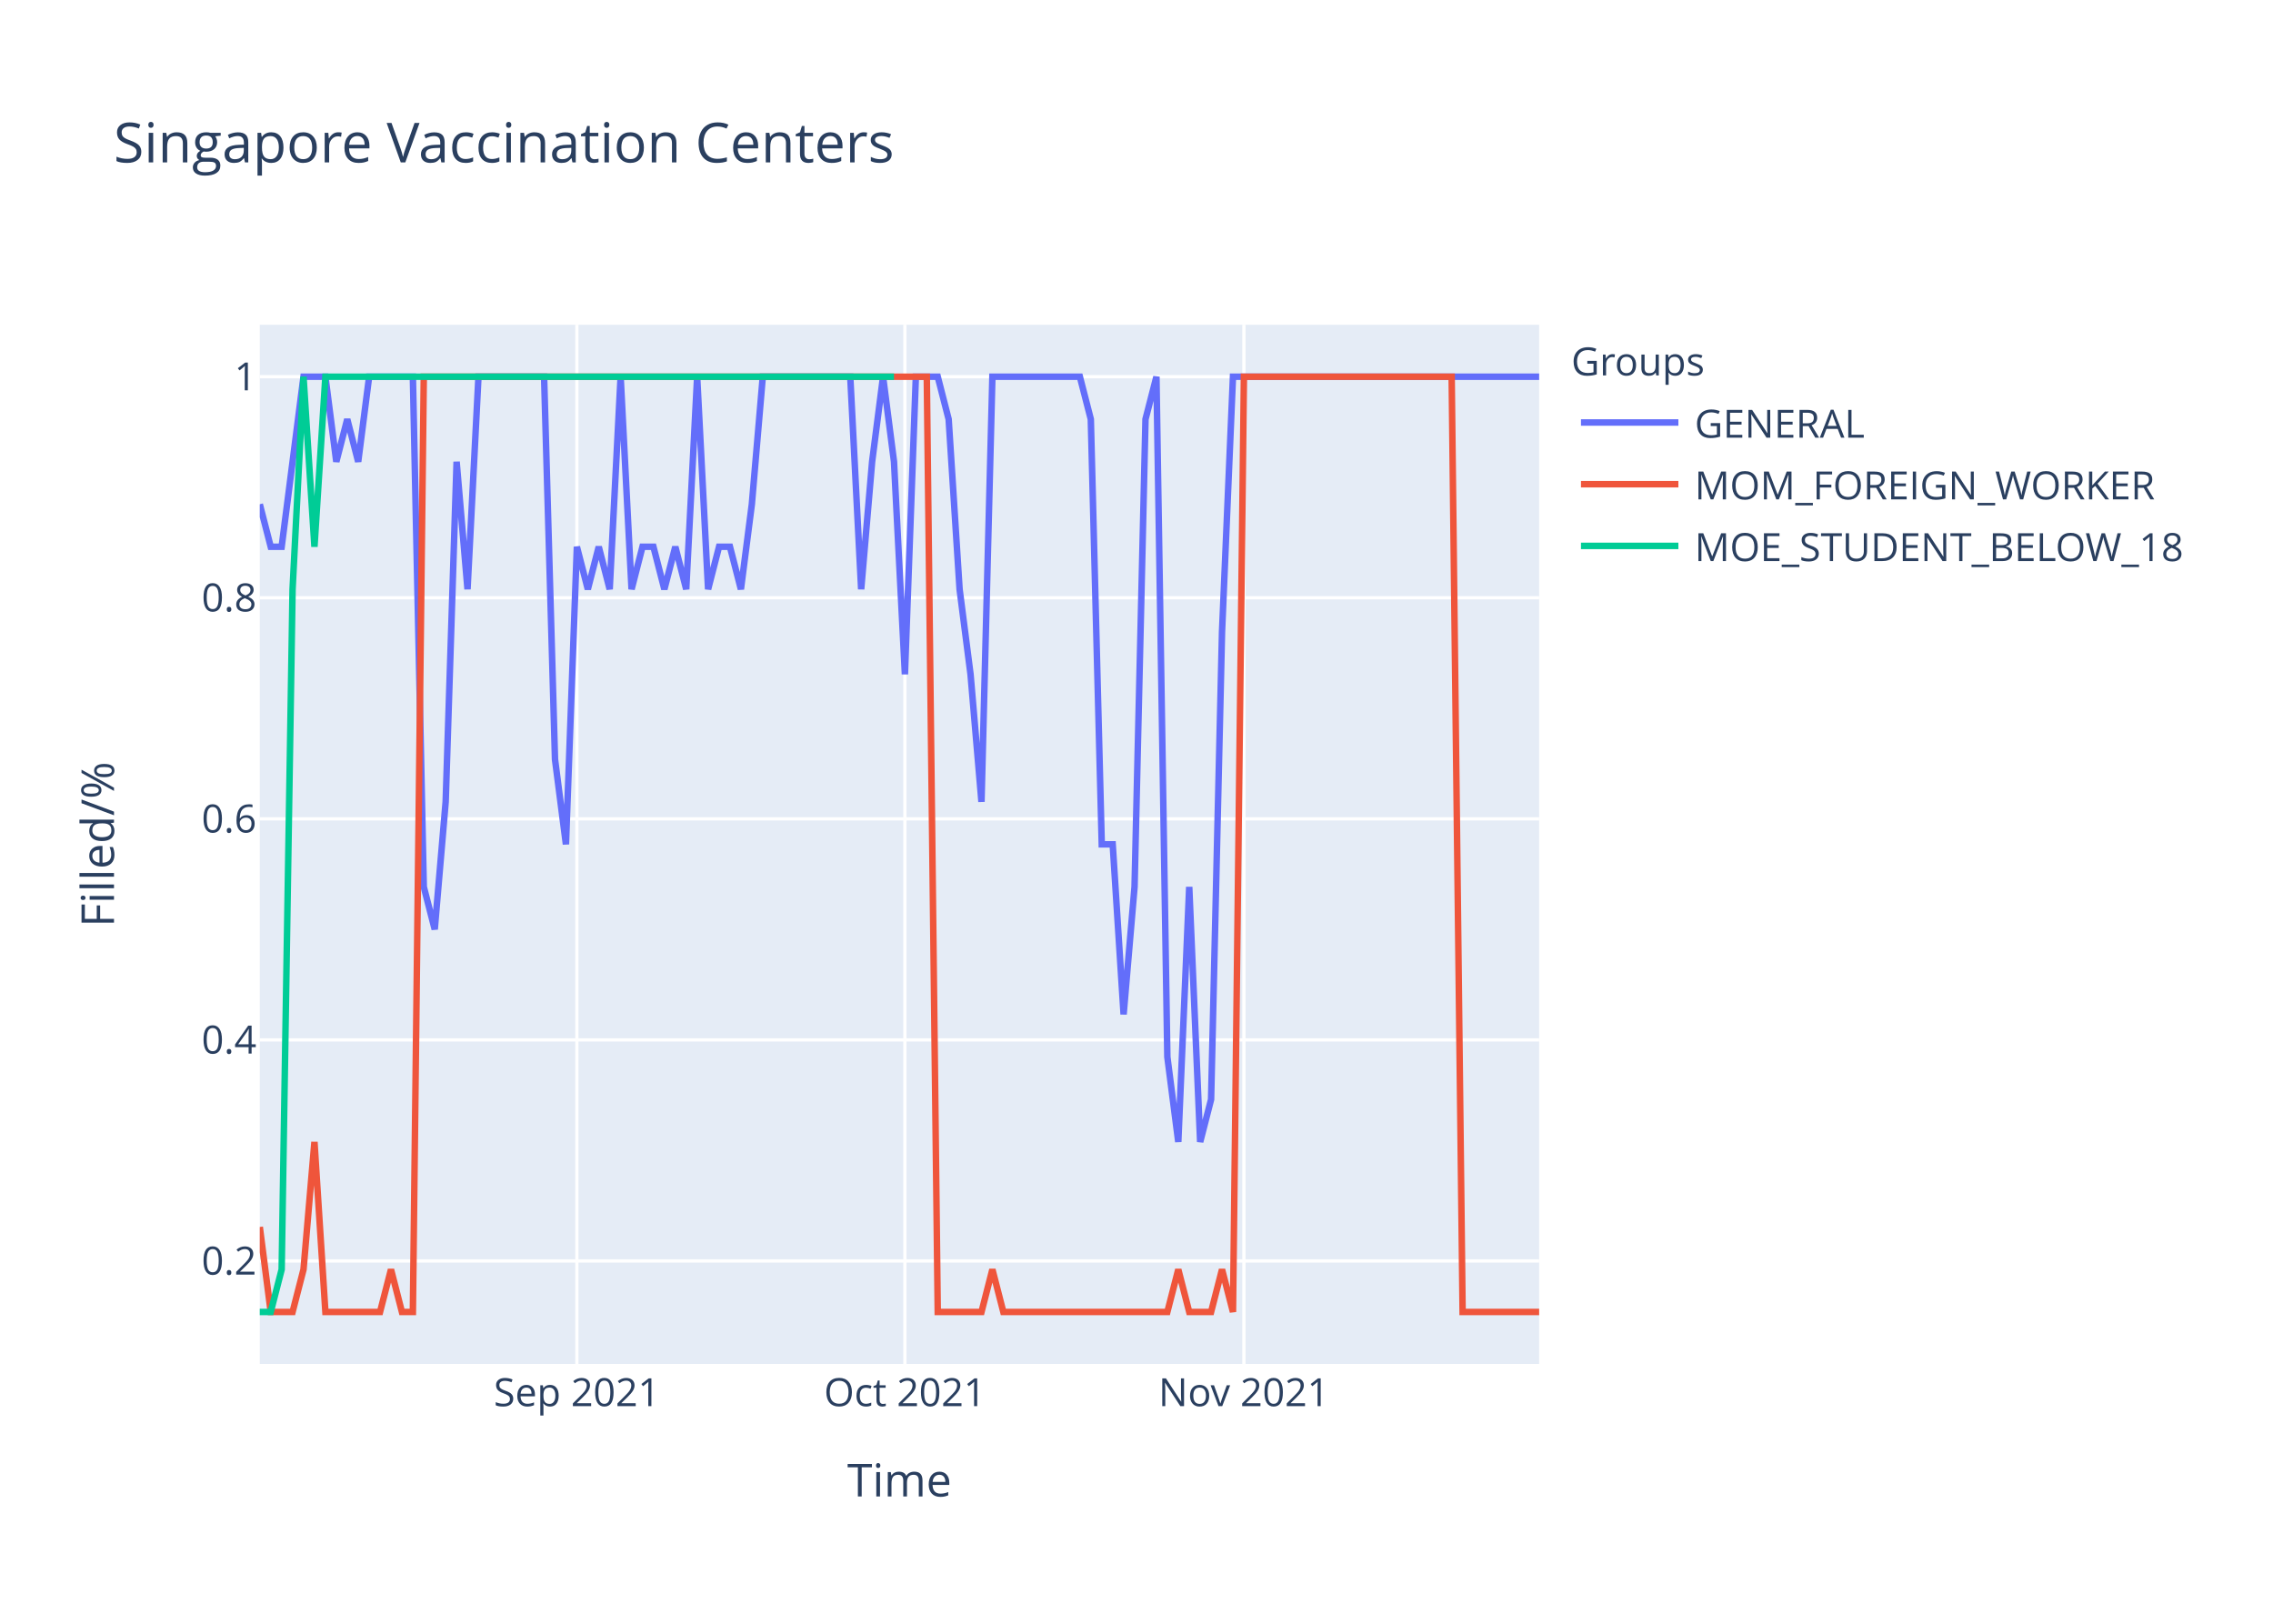
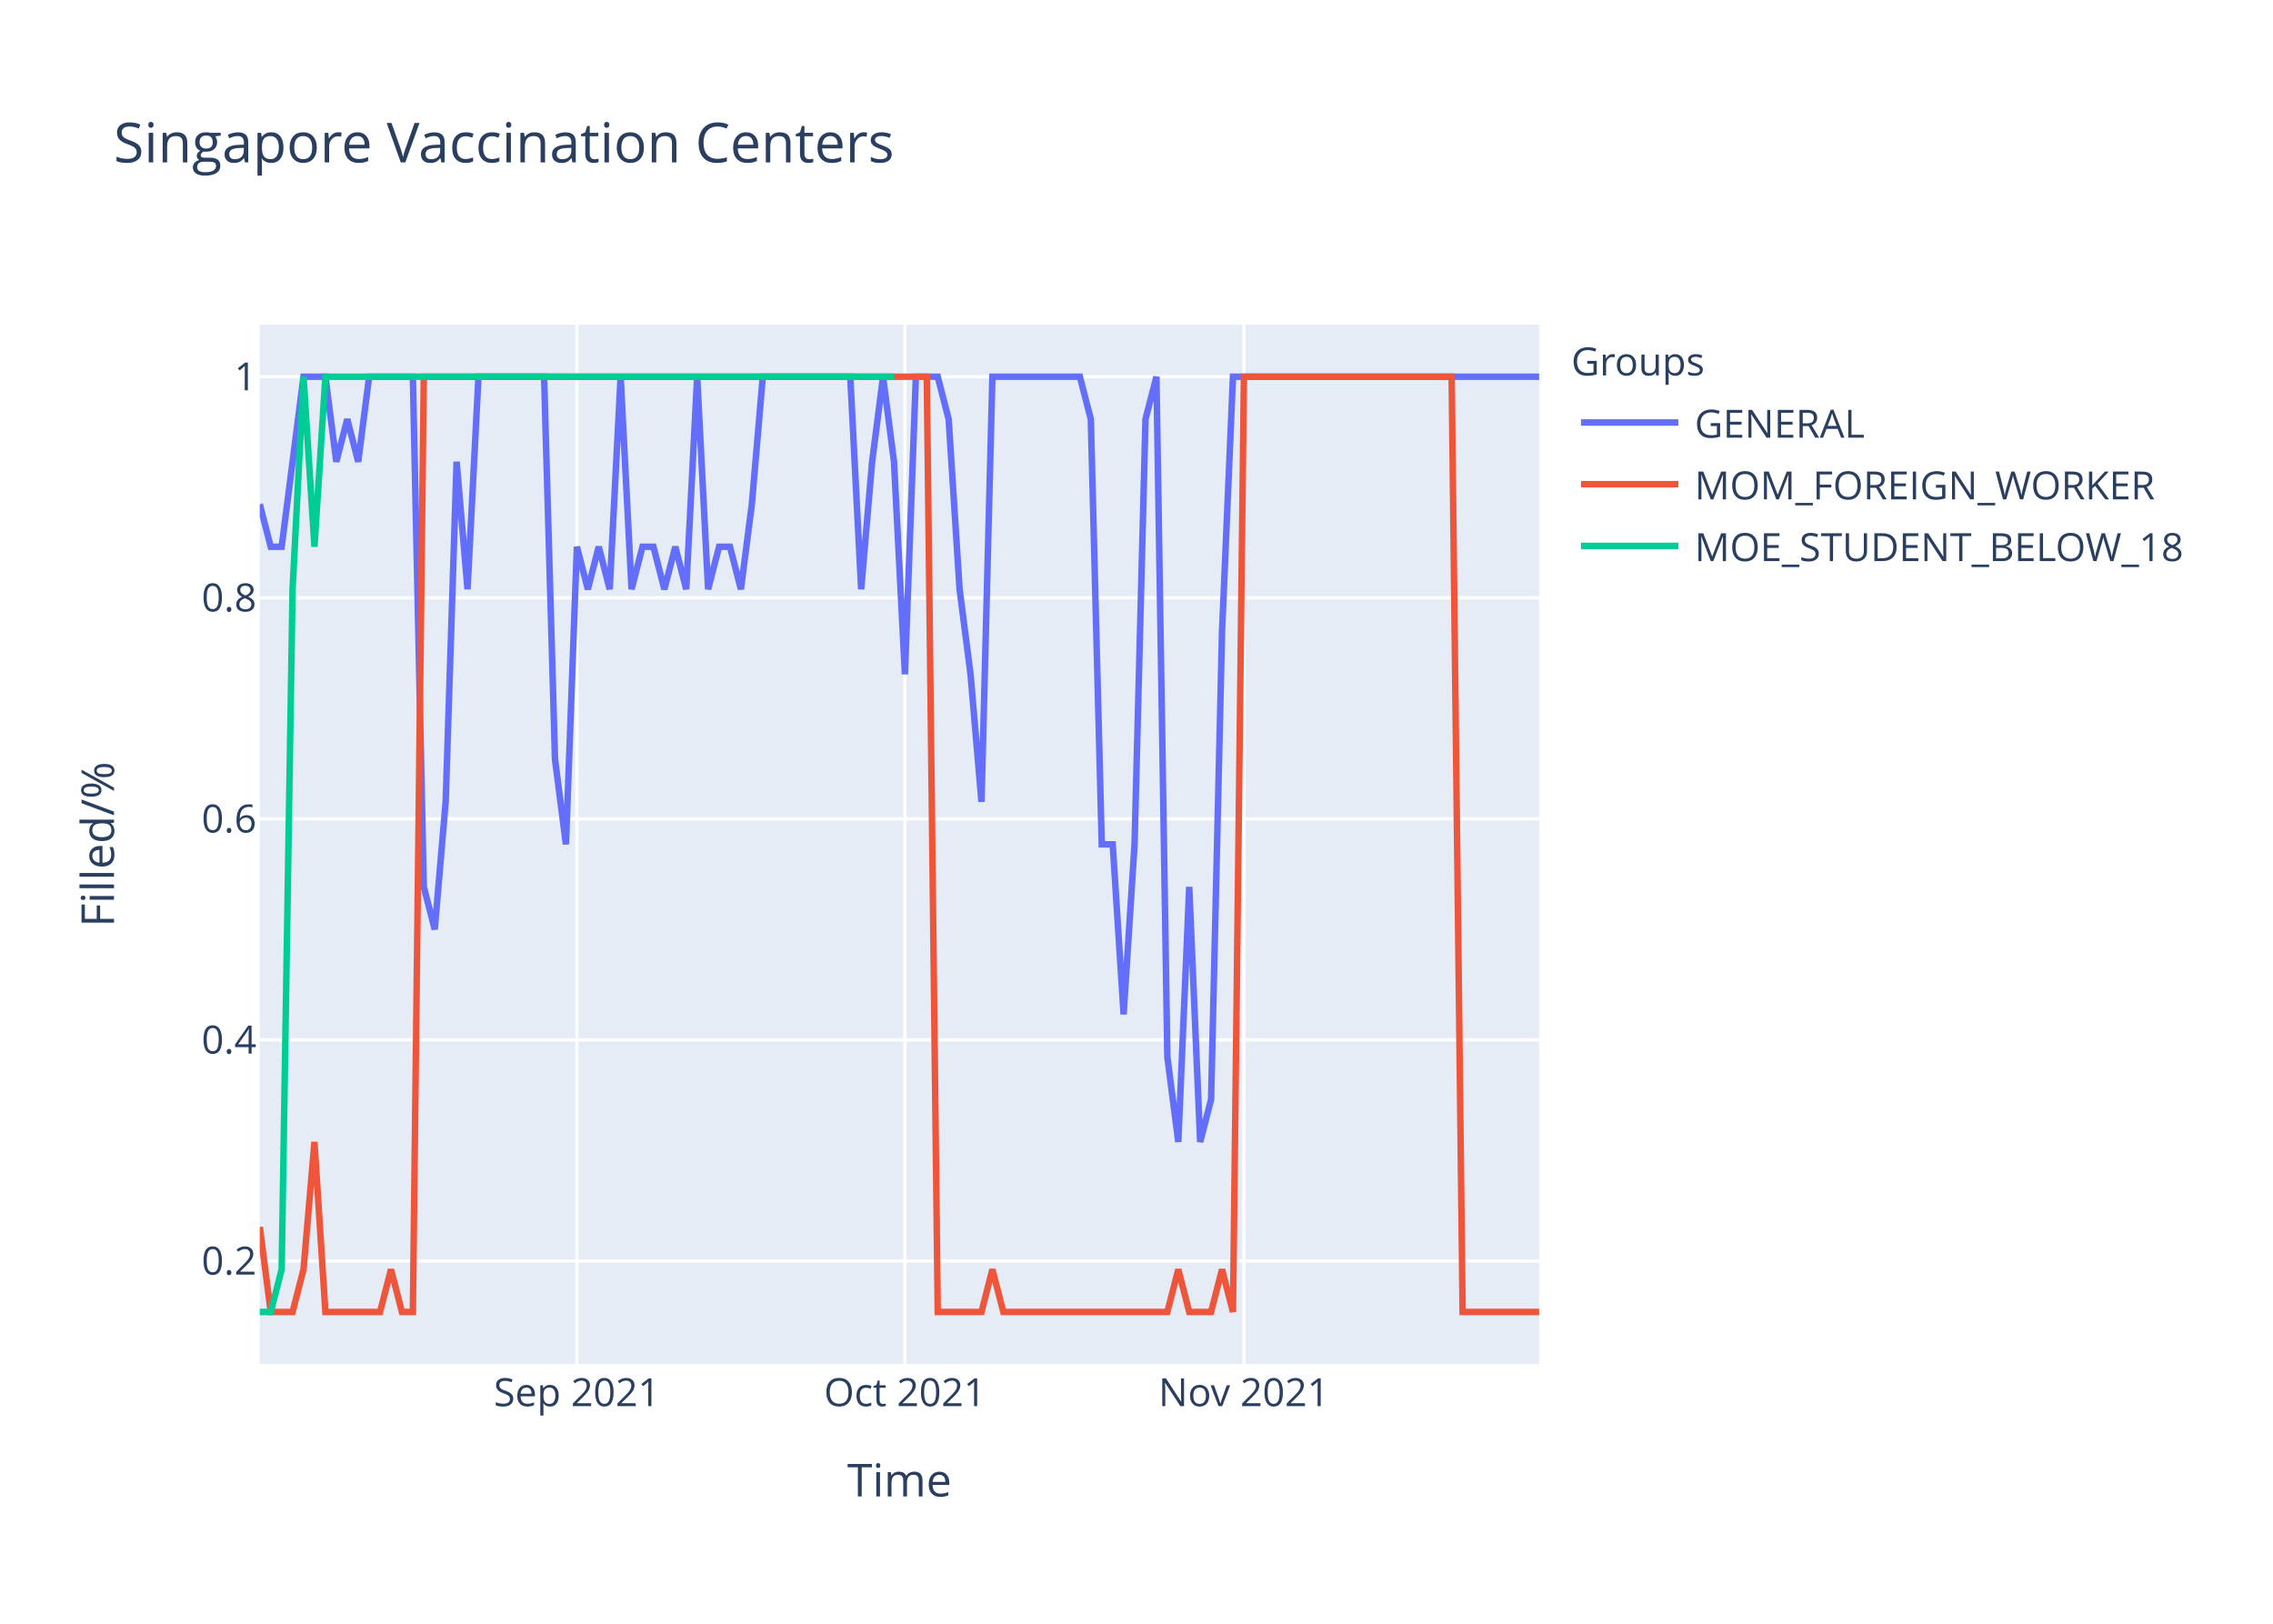
<svg xmlns="http://www.w3.org/2000/svg" class="main-svg" width="700" height="500" style="" viewBox="0 0 700 500">
  <rect x="0" y="0" width="700" height="500" style="fill: rgb(255, 255, 255); fill-opacity: 1;" />
-   <defs id="defs-5ce263">
+   <defs id="defs-30be96">
    <g class="clips">
-       <clipPath id="clip5ce263xyplot" class="plotclip">
+       <clipPath id="clip30be96xyplot" class="plotclip">
        <rect width="394" height="320" />
      </clipPath>
-       <clipPath class="axesclip" id="clip5ce263x">
+       <clipPath class="axesclip" id="clip30be96x">
        <rect x="80" y="0" width="394" height="500" />
      </clipPath>
-       <clipPath class="axesclip" id="clip5ce263y">
+       <clipPath class="axesclip" id="clip30be96y">
        <rect x="0" y="100" width="700" height="320" />
      </clipPath>
-       <clipPath class="axesclip" id="clip5ce263xy">
+       <clipPath class="axesclip" id="clip30be96xy">
        <rect x="80" y="100" width="394" height="320" />
      </clipPath>
    </g>
    <g class="gradients" />
  </defs>
  <g class="bglayer">
    <rect class="bg" x="80" y="100" width="394" height="320" style="fill: rgb(229, 236, 246); fill-opacity: 1; stroke-width: 0;" />
  </g>
  <g class="layer-below">
    <g class="imagelayer" />
    <g class="shapelayer" />
  </g>
  <g class="cartesianlayer">
    <g class="subplot xy">
      <g class="layer-subplot">
        <g class="shapelayer" />
        <g class="imagelayer" />
      </g>
      <g class="gridlayer">
        <g class="x">
          <path class="xgrid crisp" transform="translate(177.66,0)" d="M0,100v320" style="stroke: rgb(255, 255, 255); stroke-opacity: 1; stroke-width: 1px;" />
          <path class="xgrid crisp" transform="translate(278.68,0)" d="M0,100v320" style="stroke: rgb(255, 255, 255); stroke-opacity: 1; stroke-width: 1px;" />
          <path class="xgrid crisp" transform="translate(383.08,0)" d="M0,100v320" style="stroke: rgb(255, 255, 255); stroke-opacity: 1; stroke-width: 1px;" />
        </g>
        <g class="y">
          <path class="ygrid crisp" transform="translate(0,388.29)" d="M80,0h394" style="stroke: rgb(255, 255, 255); stroke-opacity: 1; stroke-width: 1px;" />
          <path class="ygrid crisp" transform="translate(0,320.22)" d="M80,0h394" style="stroke: rgb(255, 255, 255); stroke-opacity: 1; stroke-width: 1px;" />
          <path class="ygrid crisp" transform="translate(0,252.15)" d="M80,0h394" style="stroke: rgb(255, 255, 255); stroke-opacity: 1; stroke-width: 1px;" />
          <path class="ygrid crisp" transform="translate(0,184.07)" d="M80,0h394" style="stroke: rgb(255, 255, 255); stroke-opacity: 1; stroke-width: 1px;" />
          <path class="ygrid crisp" transform="translate(0,116)" d="M80,0h394" style="stroke: rgb(255, 255, 255); stroke-opacity: 1; stroke-width: 1px;" />
        </g>
      </g>
      <g class="zerolinelayer" />
      <path class="xlines-below" />
      <path class="ylines-below" />
      <g class="overlines-below" />
      <g class="xaxislayer-below" />
      <g class="yaxislayer-below" />
      <g class="overaxes-below" />
-       <g class="plot" transform="translate(80,100)" clip-path="url('#clip5ce263xyplot')">
+       <g class="plot" transform="translate(80,100)" clip-path="url('#clip30be96xyplot')">
        <g class="scatterlayer mlayer">
-           <g class="trace scatter trace59bff7" style="stroke-miterlimit: 2; opacity: 1;">
+           <g class="trace scatter trace4569dc" style="stroke-miterlimit: 2; opacity: 1;">
            <g class="fills" />
            <g class="errorbars" />
            <g class="lines">
-               <path class="js-line" d="M0,55.27L3.37,68.36L6.74,68.36L13.47,16L16.84,16L20.21,16L23.57,42.18L26.94,29.09L30.31,42.18L33.68,16L37.04,16L47.15,16L50.51,173.09L53.88,186.18L57.25,146.91L60.62,42.18L63.98,81.45L67.35,16L70.72,16L87.56,16L90.92,133.82L94.29,160L97.66,68.36L101.03,81.45L104.39,68.36L107.76,81.45L111.13,16L114.5,81.45L117.86,68.36L121.23,68.36L124.6,81.45L127.97,68.36L131.33,81.45L134.7,16L138.07,81.45L141.44,68.36L144.8,68.36L148.17,81.45L151.54,55.27L154.91,16L158.27,16L181.85,16L185.21,81.45L188.58,42.18L191.95,16L195.32,42.18L198.68,107.64L202.05,16L205.42,16L208.79,16L212.15,29.09L215.52,81.45L218.89,107.64L222.26,146.91L225.62,16L252.56,16L255.93,29.09L259.3,160L262.67,160L266.03,212.36L269.4,173.09L272.77,29.09L276.14,16L279.5,225.45L282.87,251.64L286.24,173.09L289.61,251.64L292.97,238.55L296.34,94.55L299.71,16L303.08,16L394,16" style="vector-effect: non-scaling-stroke; fill: none; stroke: rgb(99, 110, 250); stroke-opacity: 1; stroke-width: 2px; opacity: 1;" />
+               <path class="js-line" d="M0,55.27L3.37,68.36L6.74,68.36L13.47,16L16.84,16L20.21,16L23.57,42.18L26.94,29.09L30.31,42.18L33.68,16L37.04,16L47.15,16L50.51,173.09L53.88,186.18L57.25,146.91L60.62,42.18L63.98,81.45L67.35,16L70.72,16L87.56,16L90.92,133.82L94.29,160L97.66,68.36L101.03,81.45L104.39,68.36L107.76,81.45L111.13,16L114.5,81.45L117.86,68.36L121.23,68.36L124.6,81.45L127.97,68.36L131.33,81.45L134.7,16L138.07,81.45L141.44,68.36L144.8,68.36L148.17,81.45L151.54,55.27L154.91,16L158.27,16L181.85,16L185.21,81.45L188.58,42.18L191.95,16L195.32,42.18L198.68,107.64L202.05,16L205.42,16L208.79,16L212.15,29.09L215.52,81.45L218.89,107.64L222.26,146.91L225.62,16L252.56,16L255.93,29.09L259.3,160L262.67,160L266.03,212.36L269.4,160L272.77,29.09L276.14,16L279.5,225.45L282.87,251.64L286.24,173.09L289.61,251.64L292.97,238.55L296.34,94.55L299.71,16L303.08,16L394,16" style="vector-effect: non-scaling-stroke; fill: none; stroke: rgb(99, 110, 250); stroke-opacity: 1; stroke-width: 2px; opacity: 1;" />
            </g>
            <g class="points" />
            <g class="text" />
          </g>
-           <g class="trace scatter trace9d9cbb" style="stroke-miterlimit: 2; opacity: 1;">
+           <g class="trace scatter trace39eebe" style="stroke-miterlimit: 2; opacity: 1;">
            <g class="fills" />
            <g class="errorbars" />
            <g class="lines">
              <path class="js-line" d="M0,277.82L3.37,304L6.74,304L10.1,304L13.47,290.91L16.84,251.64L20.21,304L37.04,304L40.41,290.91L43.78,304L47.15,304L50.51,16L53.88,16L205.42,16L208.79,304L222.26,304L225.62,290.91L228.99,304L232.36,304L279.5,304L282.87,290.91L286.24,304L289.61,304L292.97,304L296.34,290.91L299.71,304L303.08,16L367.06,16L370.43,304L394,304" style="vector-effect: non-scaling-stroke; fill: none; stroke: rgb(239, 85, 59); stroke-opacity: 1; stroke-width: 2px; opacity: 1;" />
            </g>
            <g class="points" />
            <g class="text" />
          </g>
-           <g class="trace scatter trace30ad9f" style="stroke-miterlimit: 2; opacity: 1;">
+           <g class="trace scatter tracedff297" style="stroke-miterlimit: 2; opacity: 1;">
            <g class="fills" />
            <g class="errorbars" />
            <g class="lines">
              <path class="js-line" d="M0,304L3.37,304L6.74,290.91L10.1,81.45L13.47,16L16.84,68.36L20.21,16L195.32,16" style="vector-effect: non-scaling-stroke; fill: none; stroke: rgb(0, 204, 150); stroke-opacity: 1; stroke-width: 2px; opacity: 1;" />
            </g>
            <g class="points" />
            <g class="text" />
          </g>
        </g>
      </g>
      <g class="overplot" />
      <path class="xlines-above crisp" d="M0,0" style="fill: none;" />
      <path class="ylines-above crisp" d="M0,0" style="fill: none;" />
      <g class="overlines-above" />
      <g class="xaxislayer-above">
        <g class="xtick">
          <text text-anchor="middle" x="0" y="433" transform="translate(177.66,0)" style="font-family: 'Open Sans', verdana, arial, sans-serif; font-size: 12px; fill: rgb(42, 63, 95); fill-opacity: 1; white-space: pre;">Sep 2021</text>
        </g>
        <g class="xtick">
          <text text-anchor="middle" x="0" y="433" transform="translate(278.68,0)" style="font-family: 'Open Sans', verdana, arial, sans-serif; font-size: 12px; fill: rgb(42, 63, 95); fill-opacity: 1; white-space: pre;">Oct 2021</text>
        </g>
        <g class="xtick">
          <text text-anchor="middle" x="0" y="433" transform="translate(383.08,0)" style="font-family: 'Open Sans', verdana, arial, sans-serif; font-size: 12px; fill: rgb(42, 63, 95); fill-opacity: 1; white-space: pre;">Nov 2021</text>
        </g>
      </g>
      <g class="yaxislayer-above">
        <g class="ytick">
          <text text-anchor="end" x="79" y="4.2" transform="translate(0,388.29)" style="font-family: 'Open Sans', verdana, arial, sans-serif; font-size: 12px; fill: rgb(42, 63, 95); fill-opacity: 1; white-space: pre;">0.2</text>
        </g>
        <g class="ytick">
          <text text-anchor="end" x="79" y="4.2" transform="translate(0,320.22)" style="font-family: 'Open Sans', verdana, arial, sans-serif; font-size: 12px; fill: rgb(42, 63, 95); fill-opacity: 1; white-space: pre;">0.4</text>
        </g>
        <g class="ytick">
          <text text-anchor="end" x="79" y="4.2" transform="translate(0,252.15)" style="font-family: 'Open Sans', verdana, arial, sans-serif; font-size: 12px; fill: rgb(42, 63, 95); fill-opacity: 1; white-space: pre;">0.6</text>
        </g>
        <g class="ytick">
          <text text-anchor="end" x="79" y="4.2" transform="translate(0,184.07)" style="font-family: 'Open Sans', verdana, arial, sans-serif; font-size: 12px; fill: rgb(42, 63, 95); fill-opacity: 1; white-space: pre;">0.8</text>
        </g>
        <g class="ytick">
          <text text-anchor="end" x="79" y="4.2" transform="translate(0,116)" style="font-family: 'Open Sans', verdana, arial, sans-serif; font-size: 12px; fill: rgb(42, 63, 95); fill-opacity: 1; white-space: pre;">1</text>
        </g>
      </g>
      <g class="overaxes-above" />
    </g>
  </g>
  <g class="polarlayer" />
  <g class="ternarylayer" />
  <g class="geolayer" />
  <g class="funnelarealayer" />
  <g class="pielayer" />
  <g class="treemaplayer" />
  <g class="sunburstlayer" />
  <g class="glimages" />
-   <defs id="topdefs-5ce263">
+   <defs id="topdefs-30be96">
    <g class="clips" />
-     <clipPath id="legend5ce263">
+     <clipPath id="legend30be96">
      <rect width="206" height="83" x="0" y="0" />
    </clipPath>
  </defs>
  <g class="layer-above">
    <g class="imagelayer" />
    <g class="shapelayer" />
  </g>
  <g class="infolayer">
    <g class="legend" pointer-events="all" transform="translate(481.88,100)">
      <rect class="bg" shape-rendering="crispEdges" width="206" height="83" x="0" y="0" style="stroke: rgb(68, 68, 68); stroke-opacity: 1; fill: rgb(255, 255, 255); fill-opacity: 1; stroke-width: 0px;" />
-       <g class="scrollbox" transform="" clip-path="url('#legend5ce263')">
+       <g class="scrollbox" transform="" clip-path="url('#legend30be96')">
        <text class="legendtitletext" text-anchor="start" x="2" y="15.6" style="font-family: 'Open Sans', verdana, arial, sans-serif; font-size: 12px; fill: rgb(42, 63, 95); fill-opacity: 1; white-space: pre;">Groups</text>
        <g class="groups" transform="">
          <g class="traces" transform="translate(0,30.1)" style="opacity: 1;">
            <text class="legendtext" text-anchor="start" x="40" y="4.68" style="font-family: 'Open Sans', verdana, arial, sans-serif; font-size: 12px; fill: rgb(42, 63, 95); fill-opacity: 1; white-space: pre;">GENERAL</text>
            <g class="layers" style="opacity: 1;">
              <g class="legendfill" />
              <g class="legendlines">
                <path class="js-line" d="M5,0h30" style="fill: none; stroke: rgb(99, 110, 250); stroke-opacity: 1; stroke-width: 2px;" />
              </g>
              <g class="legendsymbols">
                <g class="legendpoints" />
              </g>
            </g>
            <rect class="legendtoggle" x="0" y="-9.5" width="200.906" height="19" style="fill: rgb(0, 0, 0); fill-opacity: 0;" />
          </g>
        </g>
        <g class="groups" transform="">
          <g class="traces" transform="translate(0,49.1)" style="opacity: 1;">
            <text class="legendtext" text-anchor="start" x="40" y="4.68" style="font-family: 'Open Sans', verdana, arial, sans-serif; font-size: 12px; fill: rgb(42, 63, 95); fill-opacity: 1; white-space: pre;">MOM_FOREIGN_WORKER</text>
            <g class="layers" style="opacity: 1;">
              <g class="legendfill" />
              <g class="legendlines">
                <path class="js-line" d="M5,0h30" style="fill: none; stroke: rgb(239, 85, 59); stroke-opacity: 1; stroke-width: 2px;" />
              </g>
              <g class="legendsymbols">
                <g class="legendpoints" />
              </g>
            </g>
            <rect class="legendtoggle" x="0" y="-9.5" width="200.906" height="19" style="fill: rgb(0, 0, 0); fill-opacity: 0;" />
          </g>
        </g>
        <g class="groups" transform="">
          <g class="traces" transform="translate(0,68.1)" style="opacity: 1;">
            <text class="legendtext" text-anchor="start" x="40" y="4.68" style="font-family: 'Open Sans', verdana, arial, sans-serif; font-size: 12px; fill: rgb(42, 63, 95); fill-opacity: 1; white-space: pre;">MOE_STUDENT_BELOW_18</text>
            <g class="layers" style="opacity: 1;">
              <g class="legendfill" />
              <g class="legendlines">
                <path class="js-line" d="M5,0h30" style="fill: none; stroke: rgb(0, 204, 150); stroke-opacity: 1; stroke-width: 2px;" />
              </g>
              <g class="legendsymbols">
                <g class="legendpoints" />
              </g>
            </g>
            <rect class="legendtoggle" x="0" y="-9.5" width="200.906" height="19" style="fill: rgb(0, 0, 0); fill-opacity: 0;" />
          </g>
        </g>
      </g>
      <rect class="scrollbar" rx="20" ry="3" width="0" height="0" x="0" y="0" style="fill: rgb(128, 139, 164); fill-opacity: 1;" />
    </g>
    <g class="g-gtitle">
      <text class="gtitle" x="35" y="50" text-anchor="start" dy="0em" style="font-family: 'Open Sans', verdana, arial, sans-serif; font-size: 17px; fill: rgb(42, 63, 95); opacity: 1; font-weight: normal; white-space: pre;">Singapore Vaccination Centers</text>
    </g>
    <g class="g-xtitle">
      <text class="xtitle" x="277" y="460.8" text-anchor="middle" style="font-family: 'Open Sans', verdana, arial, sans-serif; font-size: 14px; fill: rgb(42, 63, 95); opacity: 1; font-weight: normal; white-space: pre;">Time</text>
    </g>
    <g class="g-ytitle">
      <text class="ytitle" transform="rotate(-90,35.10625,260)" x="35.106" y="260" text-anchor="middle" style="font-family: 'Open Sans', verdana, arial, sans-serif; font-size: 14px; fill: rgb(42, 63, 95); opacity: 1; font-weight: normal; white-space: pre;">Filled/%</text>
    </g>
  </g>
</svg>
